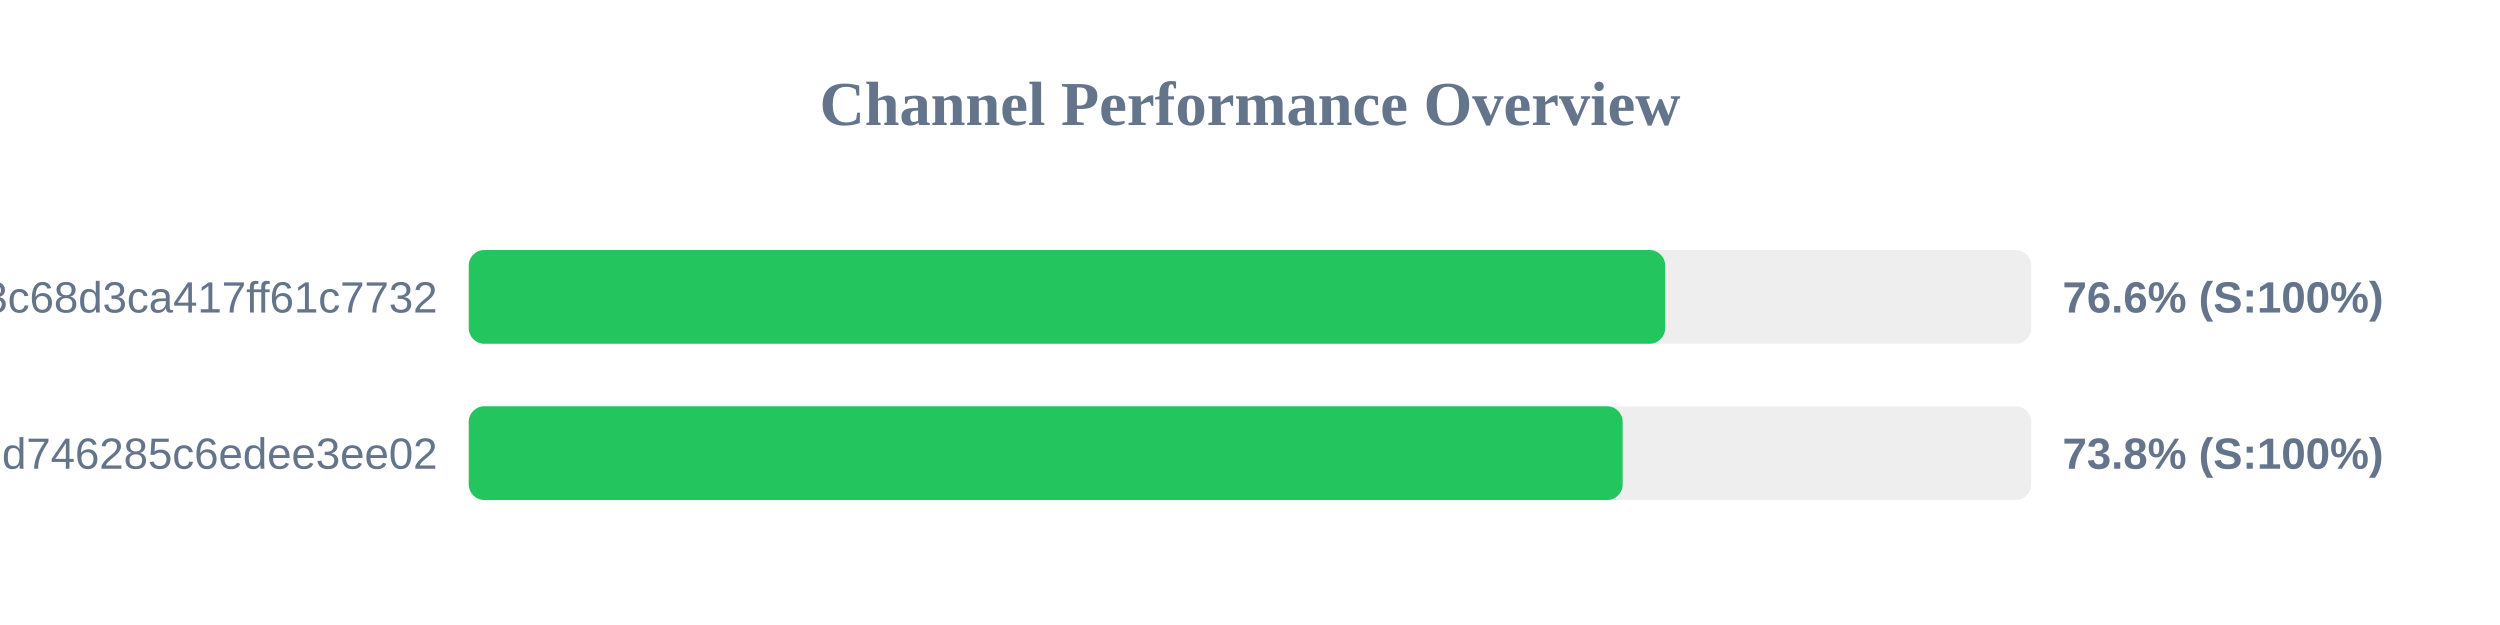
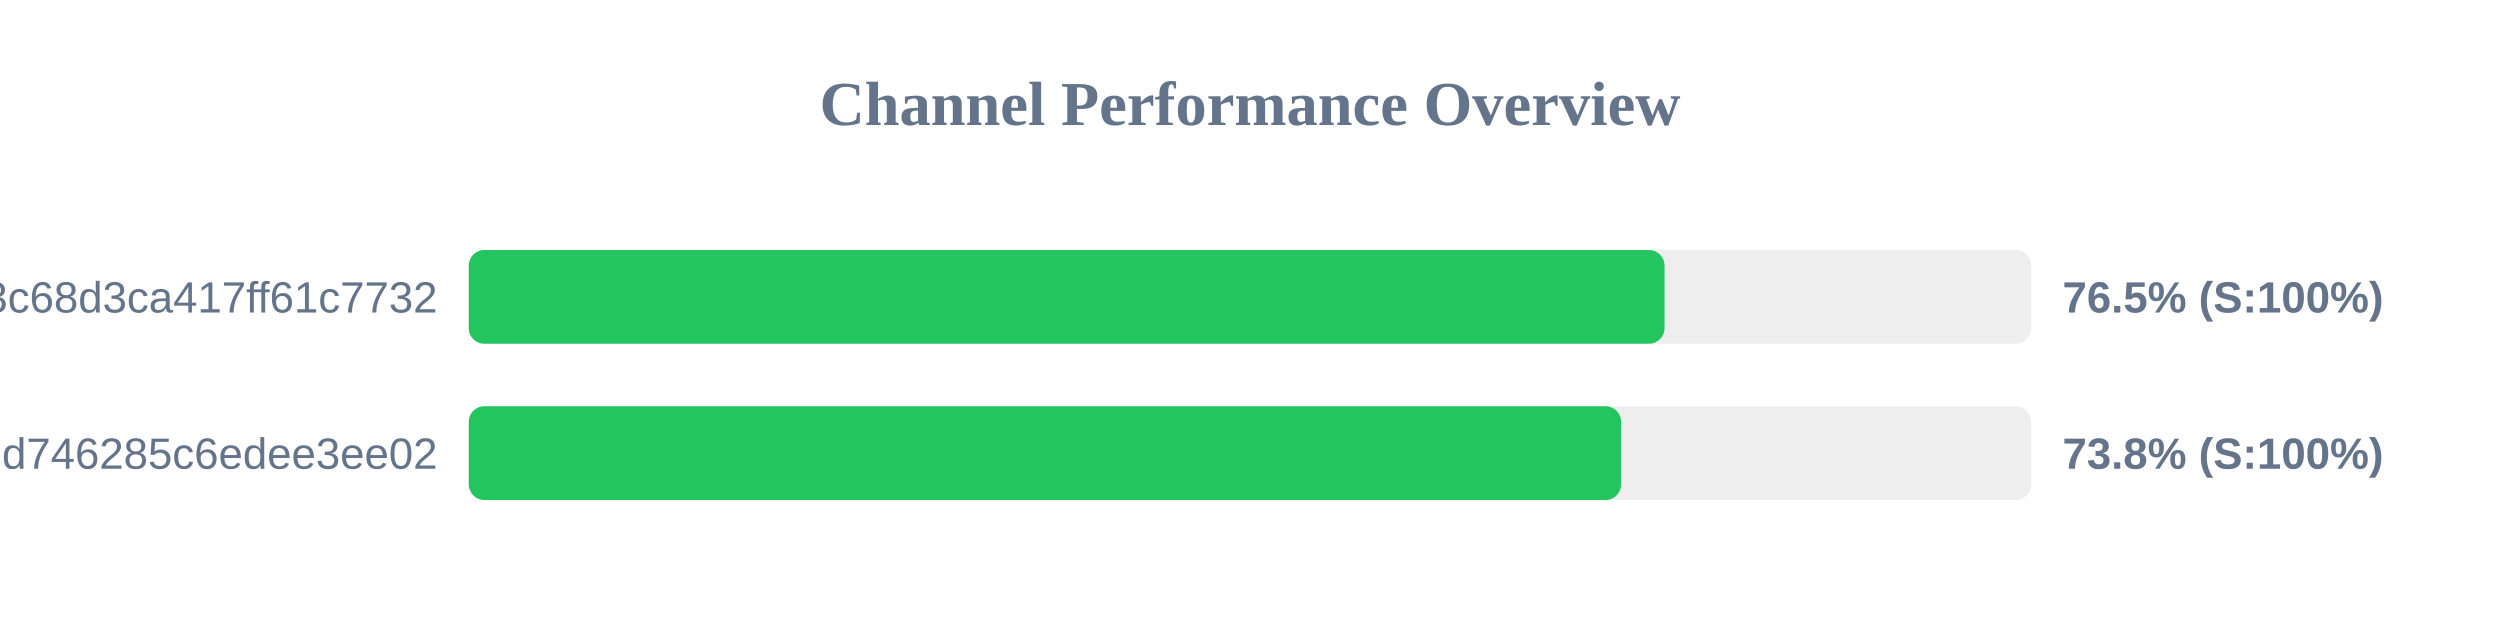
<svg xmlns="http://www.w3.org/2000/svg" width="800" height="200" version="1.1">
  <style>
        .row { font: 14px Arial; fill: #64748b; }
        .score { font: bold 14px Arial; fill: #64748b; }
    </style>
  <text x="400" y="40" text-anchor="middle" font-size="20px" font-weight="bold" fill="#64748b">Channel Performance Overview</text>
  <rect x="150" y="80" width="500" height="30" fill="#eee" rx="5" />
-   <rect x="150" y="80" width="382.85" height="30" fill="#22c55e" rx="5" />
+   <rect x="150" y="80" width="382.65" height="30" fill="#22c55e" rx="5" />
  <text x="140" y="100" text-anchor="end" class="row">subscribe?token=cbd8313557643c68d3ca417ff61c7732</text>
-   <text x="660" y="100" text-anchor="start" class="score">76.6% (S:100%)</text>
+   <text x="660" y="100" text-anchor="start" class="score">76.5% (S:100%)</text>
  <rect x="150" y="130" width="500" height="30" fill="#eee" rx="5" />
-   <rect x="150" y="130" width="369.25" height="30" fill="#22c55e" rx="5" />
+   <rect x="150" y="130" width="368.75" height="30" fill="#22c55e" rx="5" />
  <text x="140" y="150" text-anchor="end" class="row">cloxy?token=ec0d0114e3dc97d746285c6edee3ee02</text>
  <text x="660" y="150" text-anchor="start" class="score">73.8% (S:100%)</text>
</svg>
